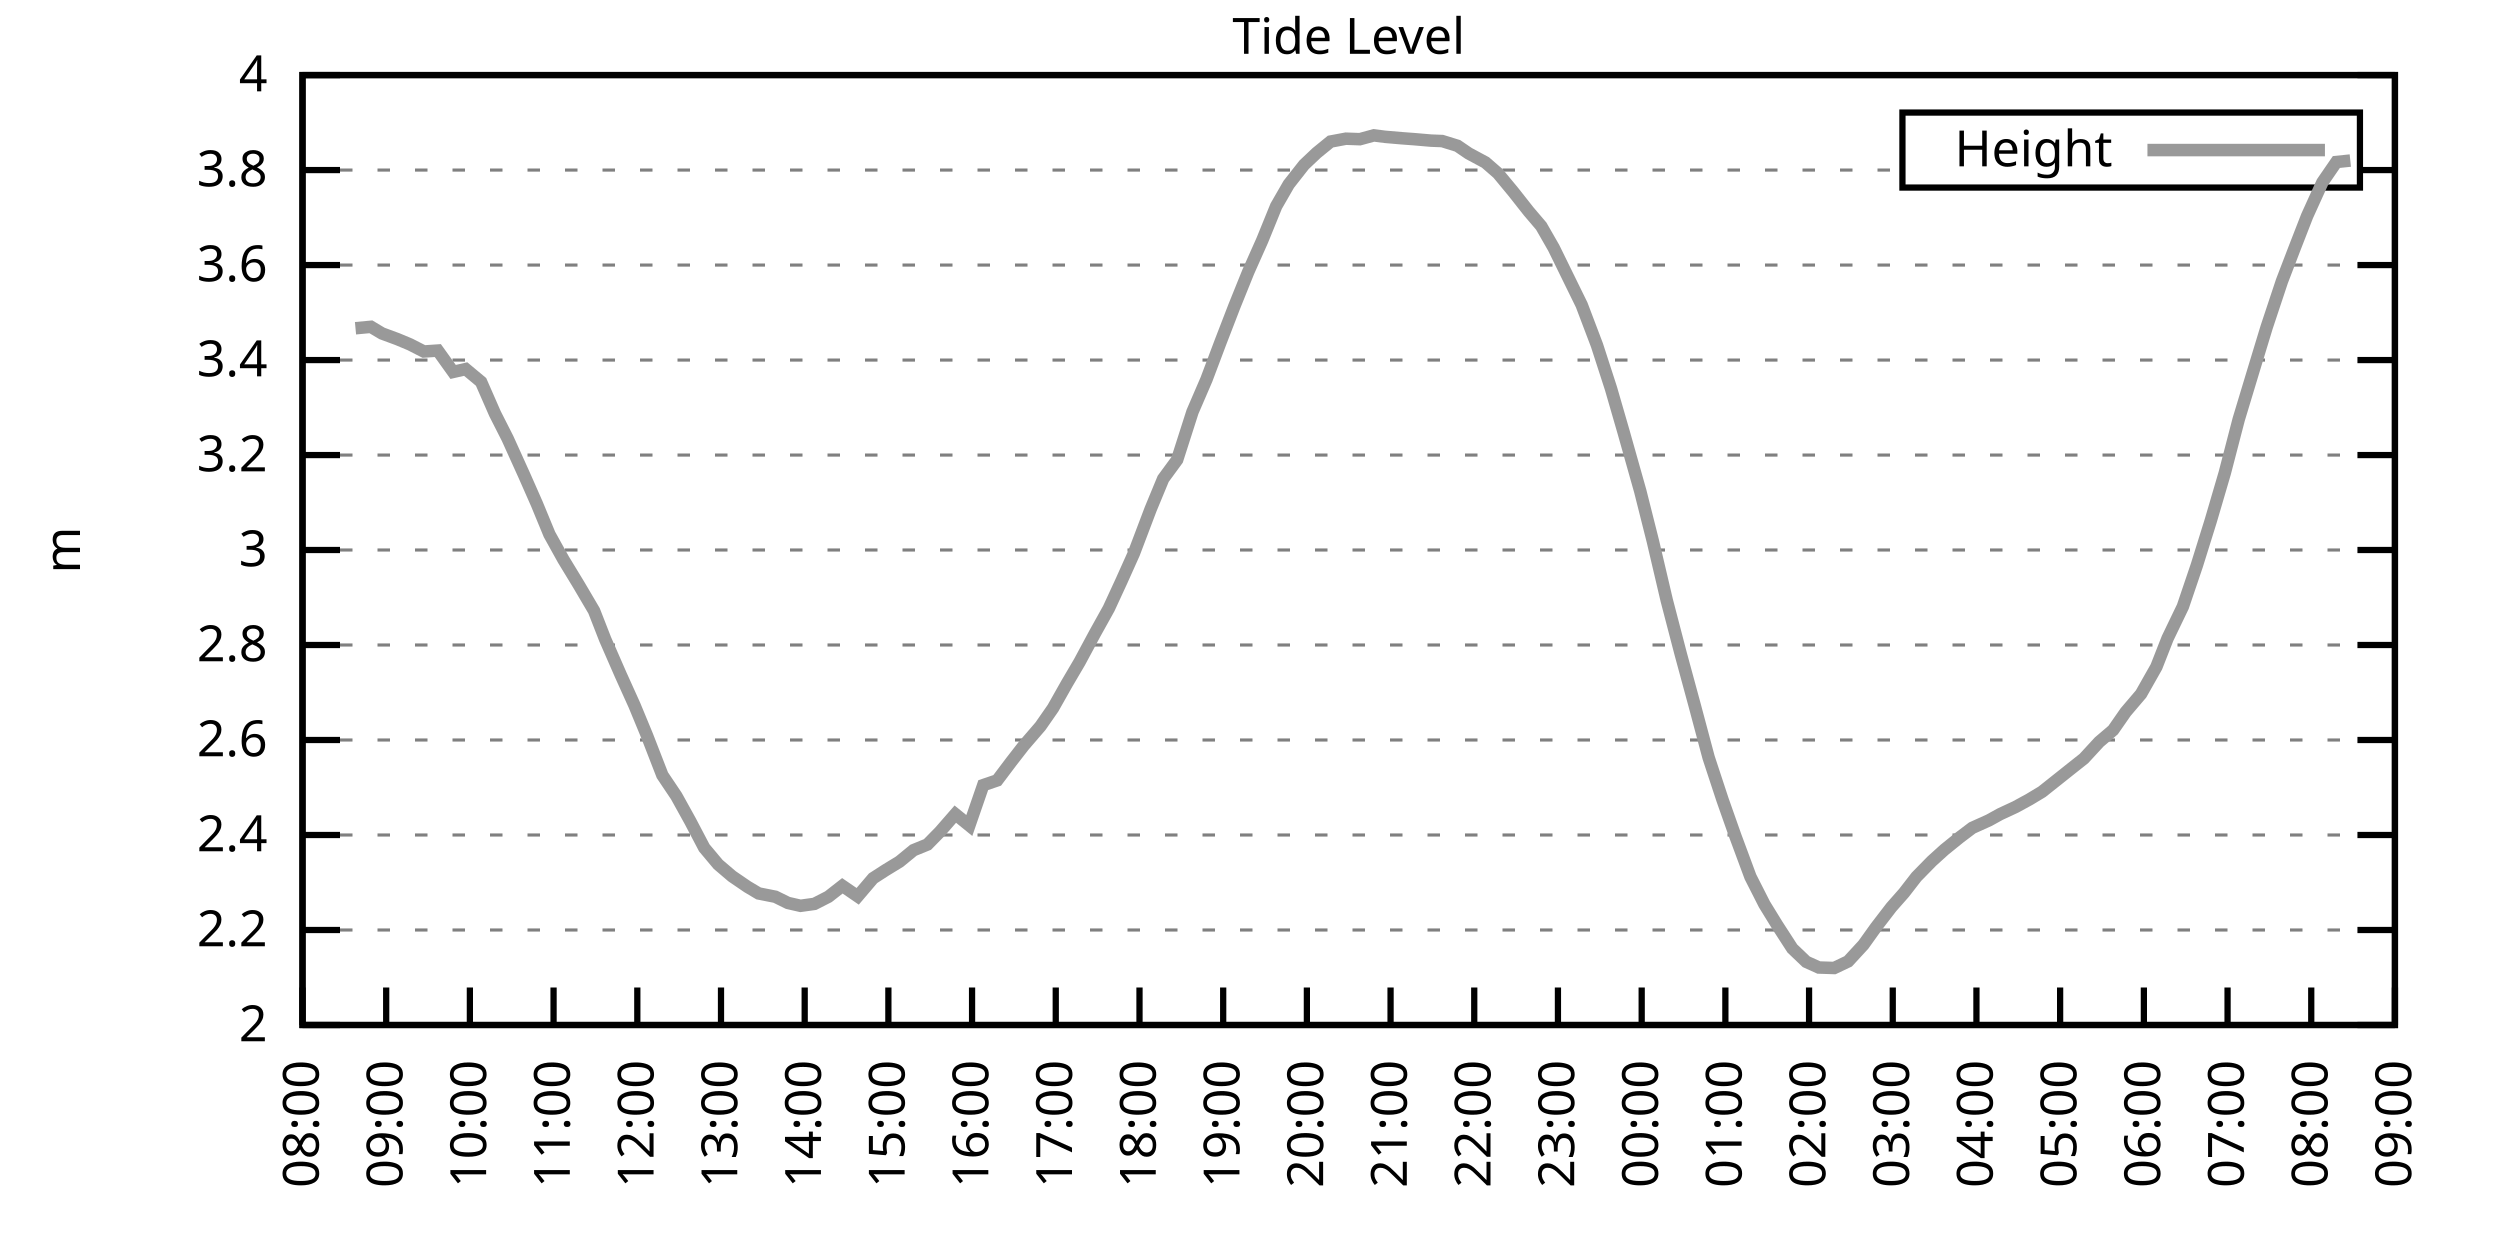
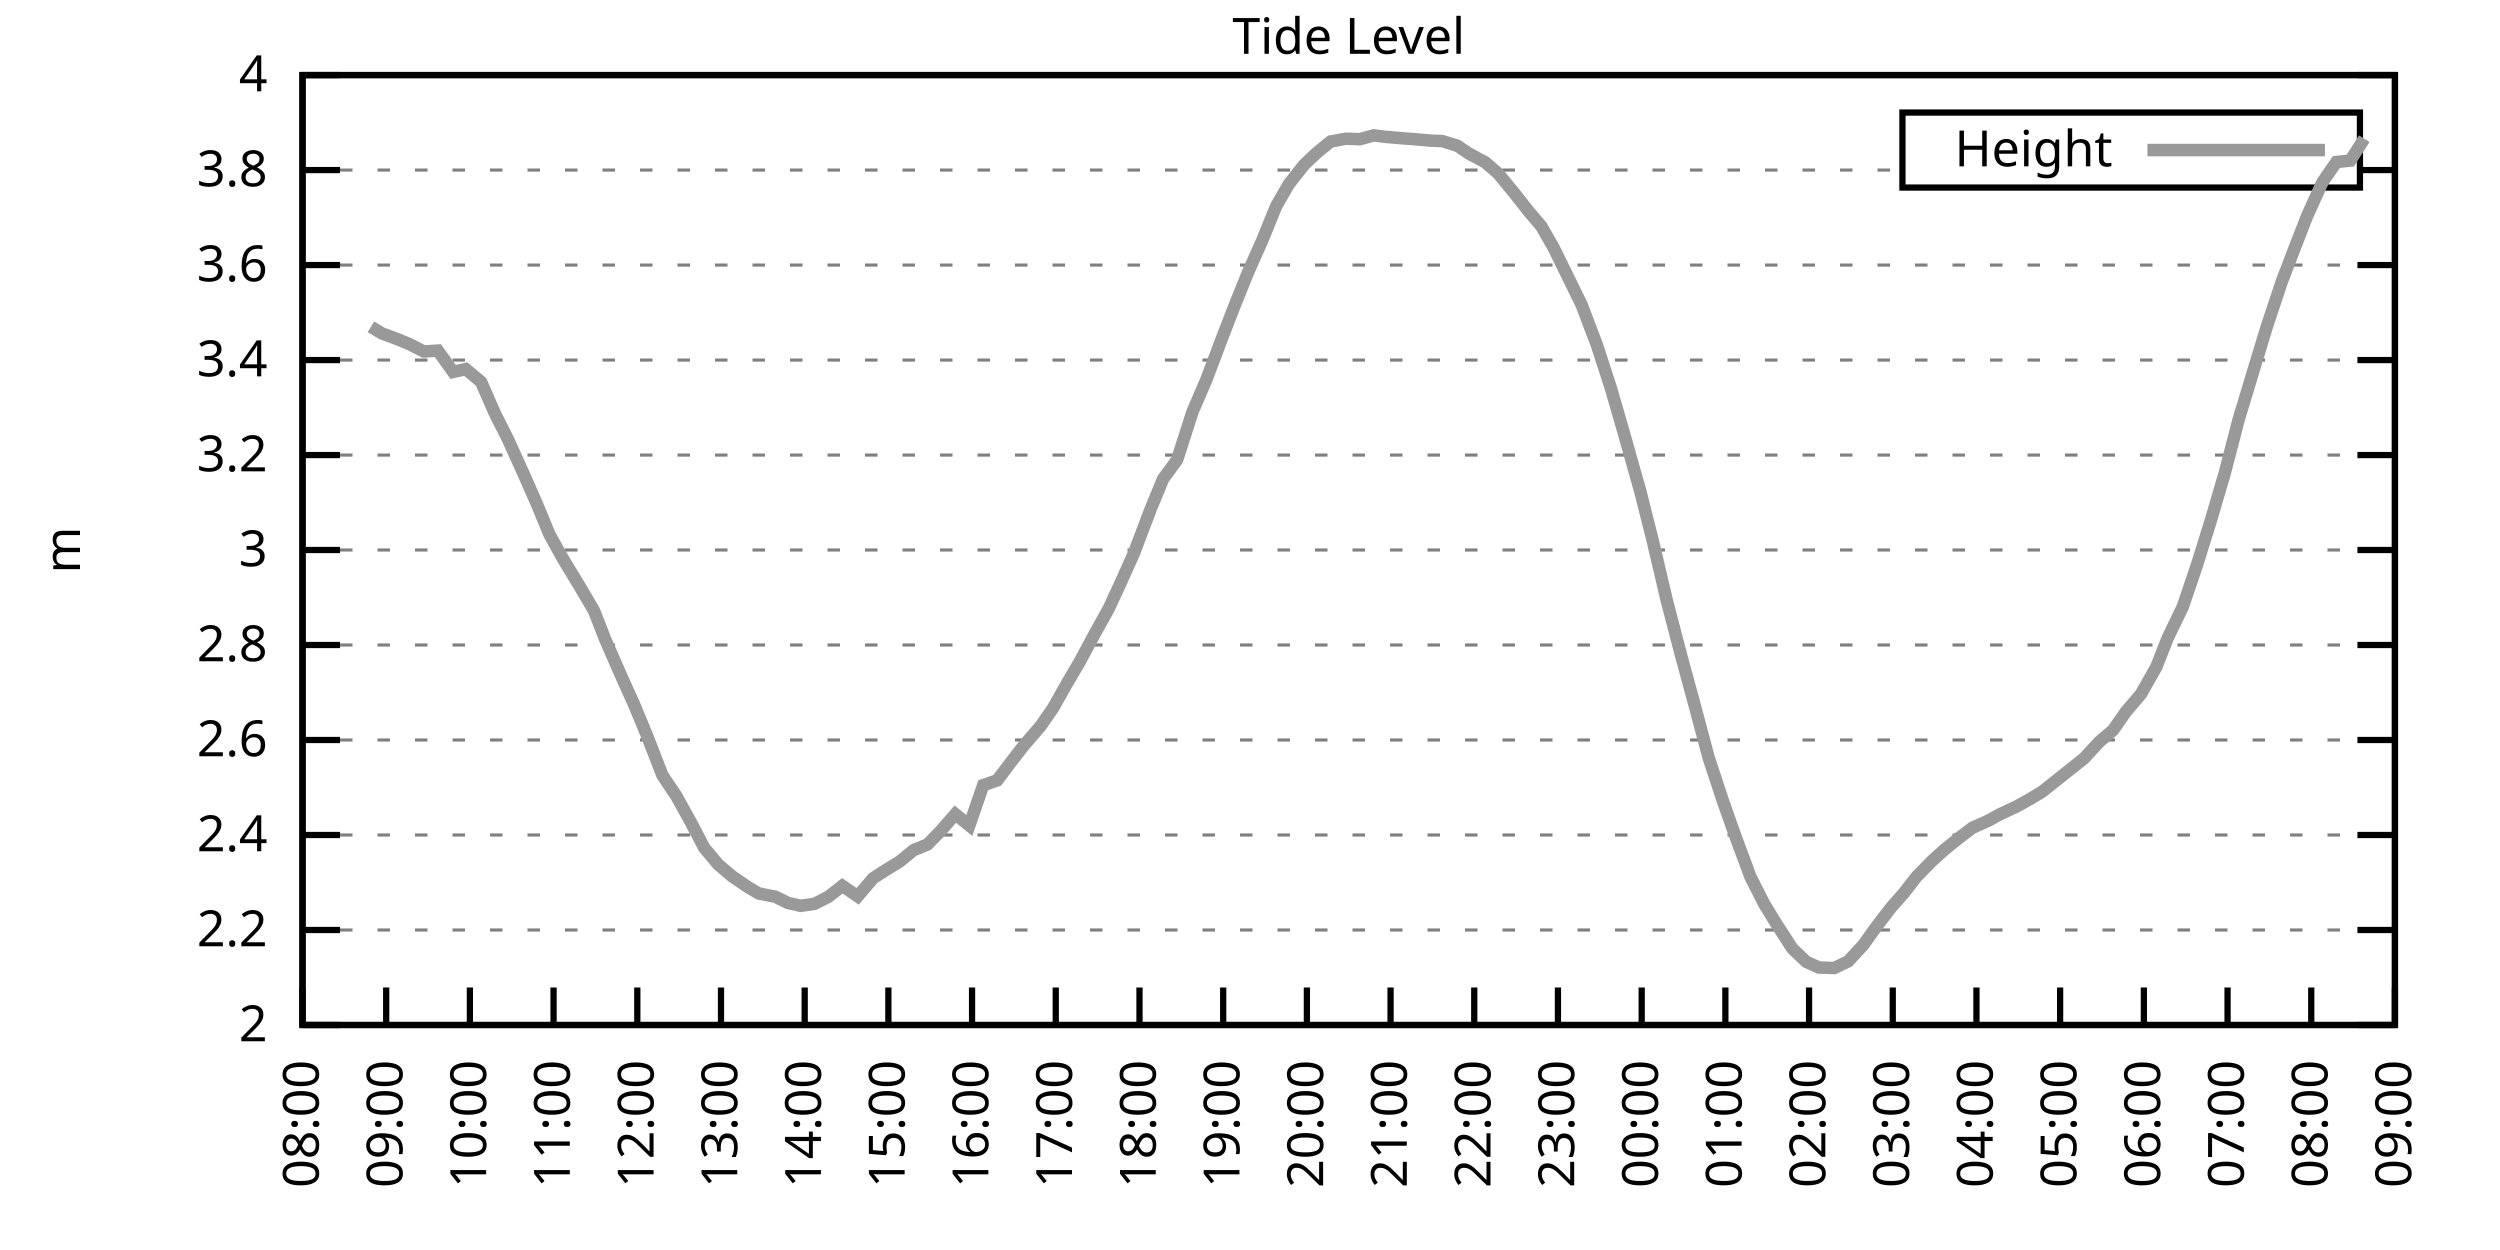
<svg xmlns="http://www.w3.org/2000/svg" xmlns:xlink="http://www.w3.org/1999/xlink" width="400" height="200" viewBox="0 0 400 200">
  <g id="gnuplot_canvas">
    <rect x="0" y="0" width="400" height="200" fill="none" />
    <defs>
      <circle id="gpDot" r="0.5" stroke-width="0.5" stroke="currentColor" />
      <path id="gpPt0" stroke-width="0.333" stroke="currentColor" d="M-1,0 h2 M0,-1 v2" />
      <path id="gpPt1" stroke-width="0.333" stroke="currentColor" d="M-1,-1 L1,1 M1,-1 L-1,1" />
      <path id="gpPt2" stroke-width="0.333" stroke="currentColor" d="M-1,0 L1,0 M0,-1 L0,1 M-1,-1 L1,1 M-1,1 L1,-1" />
      <rect id="gpPt3" stroke-width="0.333" stroke="currentColor" x="-1" y="-1" width="2" height="2" />
      <rect id="gpPt4" stroke-width="0.333" stroke="currentColor" fill="currentColor" x="-1" y="-1" width="2" height="2" />
      <circle id="gpPt5" stroke-width="0.333" stroke="currentColor" cx="0" cy="0" r="1" />
      <use xlink:href="#gpPt5" id="gpPt6" fill="currentColor" stroke="none" />
      <path id="gpPt7" stroke-width="0.333" stroke="currentColor" d="M0,-1.33 L-1.33,0.67 L1.33,0.67 z" />
      <use xlink:href="#gpPt7" id="gpPt8" fill="currentColor" stroke="none" />
      <use xlink:href="#gpPt7" id="gpPt9" stroke="currentColor" transform="rotate(180)" />
      <use xlink:href="#gpPt9" id="gpPt10" fill="currentColor" stroke="none" />
      <use xlink:href="#gpPt3" id="gpPt11" stroke="currentColor" transform="rotate(45)" />
      <use xlink:href="#gpPt11" id="gpPt12" fill="currentColor" stroke="none" />
      <path id="gpPt13" stroke-width="0.333" stroke="currentColor" d="M0,1.330 L1.265,0.411 L0.782,-1.067 L-0.782,-1.076 L-1.265,0.411 z" />
      <use xlink:href="#gpPt13" id="gpPt14" fill="currentColor" stroke="none" />
      <filter id="textbox" filterUnits="objectBoundingBox" x="0" y="0" height="1" width="1">
        <feFlood flood-color="white" flood-opacity="1" result="bgnd" />
        <feComposite in="SourceGraphic" in2="bgnd" operator="atop" />
      </filter>
      <filter id="greybox" filterUnits="objectBoundingBox" x="0" y="0" height="1" width="1">
        <feFlood flood-color="lightgrey" flood-opacity="1" result="grey" />
        <feComposite in="SourceGraphic" in2="grey" operator="atop" />
      </filter>
    </defs>
    <g fill="none" color="white" stroke="currentColor" stroke-width="1.00" stroke-linecap="butt" stroke-linejoin="miter">
</g>
    <g fill="none" color="black" stroke="currentColor" stroke-width="1.00" stroke-linecap="butt" stroke-linejoin="miter">
      <g stroke="none" shape-rendering="crispEdges">
        <polygon fill="rgb(255, 255, 255)" points="48.40,164.00 383.18,164.00 383.18,12.02 48.40,12.02 " />
      </g>
    </g>
    <g fill="none" color="black" stroke="currentColor" stroke-width="1.00" stroke-linecap="butt" stroke-linejoin="miter">
</g>
    <g fill="none" color="black" stroke="black" stroke-width="0.50" stroke-linecap="butt" stroke-linejoin="miter">
</g>
    <g fill="none" color="gray" stroke="currentColor" stroke-width="0.50" stroke-linecap="butt" stroke-linejoin="miter">
      <path stroke="gray" stroke-dasharray="2,4" class="gridline" d="M48.40,164.00 L383.19,164.00  " />
    </g>
    <g fill="none" color="gray" stroke="gray" stroke-width="1.00" stroke-linecap="butt" stroke-linejoin="miter">
</g>
    <g fill="none" color="black" stroke="currentColor" stroke-width="1.00" stroke-linecap="butt" stroke-linejoin="miter">
      <path stroke="black" d="M48.40,164.00 L54.40,164.00 M383.19,164.00 L377.19,164.00  " />
      <g transform="translate(42.80,166.60)" stroke="none" fill="black" font-family="Sans" font-size="8.00" text-anchor="end">
        <text>
          <tspan font-family="Sans"> 2</tspan>
        </text>
      </g>
    </g>
    <g fill="none" color="black" stroke="currentColor" stroke-width="1.00" stroke-linecap="butt" stroke-linejoin="miter">
</g>
    <g fill="none" color="black" stroke="black" stroke-width="0.50" stroke-linecap="butt" stroke-linejoin="miter">
</g>
    <g fill="none" color="gray" stroke="currentColor" stroke-width="0.50" stroke-linecap="butt" stroke-linejoin="miter">
      <path stroke="gray" stroke-dasharray="2,4" class="gridline" d="M48.40,148.80 L383.19,148.80  " />
    </g>
    <g fill="none" color="gray" stroke="gray" stroke-width="1.00" stroke-linecap="butt" stroke-linejoin="miter">
</g>
    <g fill="none" color="black" stroke="currentColor" stroke-width="1.00" stroke-linecap="butt" stroke-linejoin="miter">
      <path stroke="black" d="M48.40,148.80 L54.40,148.80 M383.19,148.80 L377.19,148.80  " />
      <g transform="translate(42.80,151.40)" stroke="none" fill="black" font-family="Sans" font-size="8.00" text-anchor="end">
        <text>
          <tspan font-family="Sans"> 2.2</tspan>
        </text>
      </g>
    </g>
    <g fill="none" color="black" stroke="currentColor" stroke-width="1.00" stroke-linecap="butt" stroke-linejoin="miter">
</g>
    <g fill="none" color="black" stroke="black" stroke-width="0.50" stroke-linecap="butt" stroke-linejoin="miter">
</g>
    <g fill="none" color="gray" stroke="currentColor" stroke-width="0.50" stroke-linecap="butt" stroke-linejoin="miter">
      <path stroke="gray" stroke-dasharray="2,4" class="gridline" d="M48.40,133.60 L383.19,133.60  " />
    </g>
    <g fill="none" color="gray" stroke="gray" stroke-width="1.00" stroke-linecap="butt" stroke-linejoin="miter">
</g>
    <g fill="none" color="black" stroke="currentColor" stroke-width="1.00" stroke-linecap="butt" stroke-linejoin="miter">
      <path stroke="black" d="M48.40,133.60 L54.40,133.60 M383.19,133.60 L377.19,133.60  " />
      <g transform="translate(42.80,136.20)" stroke="none" fill="black" font-family="Sans" font-size="8.00" text-anchor="end">
        <text>
          <tspan font-family="Sans"> 2.4</tspan>
        </text>
      </g>
    </g>
    <g fill="none" color="black" stroke="currentColor" stroke-width="1.00" stroke-linecap="butt" stroke-linejoin="miter">
</g>
    <g fill="none" color="black" stroke="black" stroke-width="0.50" stroke-linecap="butt" stroke-linejoin="miter">
</g>
    <g fill="none" color="gray" stroke="currentColor" stroke-width="0.50" stroke-linecap="butt" stroke-linejoin="miter">
      <path stroke="gray" stroke-dasharray="2,4" class="gridline" d="M48.40,118.40 L383.19,118.40  " />
    </g>
    <g fill="none" color="gray" stroke="gray" stroke-width="1.00" stroke-linecap="butt" stroke-linejoin="miter">
</g>
    <g fill="none" color="black" stroke="currentColor" stroke-width="1.00" stroke-linecap="butt" stroke-linejoin="miter">
      <path stroke="black" d="M48.40,118.40 L54.40,118.40 M383.19,118.40 L377.19,118.40  " />
      <g transform="translate(42.80,121.00)" stroke="none" fill="black" font-family="Sans" font-size="8.00" text-anchor="end">
        <text>
          <tspan font-family="Sans"> 2.6</tspan>
        </text>
      </g>
    </g>
    <g fill="none" color="black" stroke="currentColor" stroke-width="1.00" stroke-linecap="butt" stroke-linejoin="miter">
</g>
    <g fill="none" color="black" stroke="black" stroke-width="0.50" stroke-linecap="butt" stroke-linejoin="miter">
</g>
    <g fill="none" color="gray" stroke="currentColor" stroke-width="0.50" stroke-linecap="butt" stroke-linejoin="miter">
      <path stroke="gray" stroke-dasharray="2,4" class="gridline" d="M48.40,103.20 L383.19,103.20  " />
    </g>
    <g fill="none" color="gray" stroke="gray" stroke-width="1.00" stroke-linecap="butt" stroke-linejoin="miter">
</g>
    <g fill="none" color="black" stroke="currentColor" stroke-width="1.00" stroke-linecap="butt" stroke-linejoin="miter">
      <path stroke="black" d="M48.40,103.20 L54.40,103.20 M383.19,103.20 L377.19,103.20  " />
      <g transform="translate(42.80,105.80)" stroke="none" fill="black" font-family="Sans" font-size="8.00" text-anchor="end">
        <text>
          <tspan font-family="Sans"> 2.8</tspan>
        </text>
      </g>
    </g>
    <g fill="none" color="black" stroke="currentColor" stroke-width="1.00" stroke-linecap="butt" stroke-linejoin="miter">
</g>
    <g fill="none" color="black" stroke="black" stroke-width="0.50" stroke-linecap="butt" stroke-linejoin="miter">
</g>
    <g fill="none" color="gray" stroke="currentColor" stroke-width="0.50" stroke-linecap="butt" stroke-linejoin="miter">
      <path stroke="gray" stroke-dasharray="2,4" class="gridline" d="M48.40,88.00 L383.19,88.00  " />
    </g>
    <g fill="none" color="gray" stroke="gray" stroke-width="1.00" stroke-linecap="butt" stroke-linejoin="miter">
</g>
    <g fill="none" color="black" stroke="currentColor" stroke-width="1.00" stroke-linecap="butt" stroke-linejoin="miter">
      <path stroke="black" d="M48.40,88.00 L54.40,88.00 M383.19,88.00 L377.19,88.00  " />
      <g transform="translate(42.80,90.60)" stroke="none" fill="black" font-family="Sans" font-size="8.00" text-anchor="end">
        <text>
          <tspan font-family="Sans"> 3</tspan>
        </text>
      </g>
    </g>
    <g fill="none" color="black" stroke="currentColor" stroke-width="1.00" stroke-linecap="butt" stroke-linejoin="miter">
</g>
    <g fill="none" color="black" stroke="black" stroke-width="0.50" stroke-linecap="butt" stroke-linejoin="miter">
</g>
    <g fill="none" color="gray" stroke="currentColor" stroke-width="0.50" stroke-linecap="butt" stroke-linejoin="miter">
      <path stroke="gray" stroke-dasharray="2,4" class="gridline" d="M48.40,72.81 L383.19,72.81  " />
    </g>
    <g fill="none" color="gray" stroke="gray" stroke-width="1.00" stroke-linecap="butt" stroke-linejoin="miter">
</g>
    <g fill="none" color="black" stroke="currentColor" stroke-width="1.00" stroke-linecap="butt" stroke-linejoin="miter">
      <path stroke="black" d="M48.40,72.81 L54.40,72.81 M383.19,72.81 L377.19,72.81  " />
      <g transform="translate(42.80,75.41)" stroke="none" fill="black" font-family="Sans" font-size="8.00" text-anchor="end">
        <text>
          <tspan font-family="Sans"> 3.2</tspan>
        </text>
      </g>
    </g>
    <g fill="none" color="black" stroke="currentColor" stroke-width="1.00" stroke-linecap="butt" stroke-linejoin="miter">
</g>
    <g fill="none" color="black" stroke="black" stroke-width="0.50" stroke-linecap="butt" stroke-linejoin="miter">
</g>
    <g fill="none" color="gray" stroke="currentColor" stroke-width="0.50" stroke-linecap="butt" stroke-linejoin="miter">
      <path stroke="gray" stroke-dasharray="2,4" class="gridline" d="M48.40,57.61 L383.19,57.61  " />
    </g>
    <g fill="none" color="gray" stroke="gray" stroke-width="1.00" stroke-linecap="butt" stroke-linejoin="miter">
</g>
    <g fill="none" color="black" stroke="currentColor" stroke-width="1.00" stroke-linecap="butt" stroke-linejoin="miter">
      <path stroke="black" d="M48.40,57.61 L54.40,57.61 M383.19,57.61 L377.19,57.61  " />
      <g transform="translate(42.80,60.21)" stroke="none" fill="black" font-family="Sans" font-size="8.00" text-anchor="end">
        <text>
          <tspan font-family="Sans"> 3.4</tspan>
        </text>
      </g>
    </g>
    <g fill="none" color="black" stroke="currentColor" stroke-width="1.00" stroke-linecap="butt" stroke-linejoin="miter">
</g>
    <g fill="none" color="black" stroke="black" stroke-width="0.50" stroke-linecap="butt" stroke-linejoin="miter">
</g>
    <g fill="none" color="gray" stroke="currentColor" stroke-width="0.50" stroke-linecap="butt" stroke-linejoin="miter">
      <path stroke="gray" stroke-dasharray="2,4" class="gridline" d="M48.40,42.41 L383.19,42.41  " />
    </g>
    <g fill="none" color="gray" stroke="gray" stroke-width="1.00" stroke-linecap="butt" stroke-linejoin="miter">
</g>
    <g fill="none" color="black" stroke="currentColor" stroke-width="1.00" stroke-linecap="butt" stroke-linejoin="miter">
      <path stroke="black" d="M48.40,42.41 L54.40,42.41 M383.19,42.41 L377.19,42.41  " />
      <g transform="translate(42.80,45.01)" stroke="none" fill="black" font-family="Sans" font-size="8.00" text-anchor="end">
        <text>
          <tspan font-family="Sans"> 3.6</tspan>
        </text>
      </g>
    </g>
    <g fill="none" color="black" stroke="currentColor" stroke-width="1.00" stroke-linecap="butt" stroke-linejoin="miter">
</g>
    <g fill="none" color="black" stroke="black" stroke-width="0.50" stroke-linecap="butt" stroke-linejoin="miter">
</g>
    <g fill="none" color="gray" stroke="currentColor" stroke-width="0.50" stroke-linecap="butt" stroke-linejoin="miter">
      <path stroke="gray" stroke-dasharray="2,4" class="gridline" d="M48.40,27.21 L304.39,27.21 M377.59,27.21 L383.19,27.21  " />
    </g>
    <g fill="none" color="gray" stroke="gray" stroke-width="1.00" stroke-linecap="butt" stroke-linejoin="miter">
</g>
    <g fill="none" color="black" stroke="currentColor" stroke-width="1.00" stroke-linecap="butt" stroke-linejoin="miter">
      <path stroke="black" d="M48.40,27.21 L54.40,27.21 M383.19,27.21 L377.19,27.21  " />
      <g transform="translate(42.80,29.81)" stroke="none" fill="black" font-family="Sans" font-size="8.00" text-anchor="end">
        <text>
          <tspan font-family="Sans"> 3.8</tspan>
        </text>
      </g>
    </g>
    <g fill="none" color="black" stroke="currentColor" stroke-width="1.00" stroke-linecap="butt" stroke-linejoin="miter">
</g>
    <g fill="none" color="black" stroke="black" stroke-width="0.50" stroke-linecap="butt" stroke-linejoin="miter">
</g>
    <g fill="none" color="gray" stroke="currentColor" stroke-width="0.50" stroke-linecap="butt" stroke-linejoin="miter">
      <path stroke="gray" stroke-dasharray="2,4" class="gridline" d="M48.40,12.01 L383.19,12.01  " />
    </g>
    <g fill="none" color="gray" stroke="gray" stroke-width="1.00" stroke-linecap="butt" stroke-linejoin="miter">
</g>
    <g fill="none" color="black" stroke="currentColor" stroke-width="1.00" stroke-linecap="butt" stroke-linejoin="miter">
      <path stroke="black" d="M48.40,12.01 L54.40,12.01 M383.19,12.01 L377.19,12.01  " />
      <g transform="translate(42.80,14.61)" stroke="none" fill="black" font-family="Sans" font-size="8.00" text-anchor="end">
        <text>
          <tspan font-family="Sans"> 4</tspan>
        </text>
      </g>
    </g>
    <g fill="none" color="black" stroke="currentColor" stroke-width="1.00" stroke-linecap="butt" stroke-linejoin="miter">
      <path stroke="black" d="M48.40,164.00 L48.40,158.00  " />
      <g transform="translate(51.00,169.60) rotate(270.00)" stroke="none" fill="black" font-family="Sans" font-size="8.00" text-anchor="end">
        <text>
          <tspan font-family="Sans">08:00</tspan>
        </text>
      </g>
    </g>
    <g fill="none" color="black" stroke="currentColor" stroke-width="1.00" stroke-linecap="butt" stroke-linejoin="miter">
      <path stroke="black" d="M61.79,164.00 L61.79,158.00  " />
      <g transform="translate(64.39,169.60) rotate(270.00)" stroke="none" fill="black" font-family="Sans" font-size="8.00" text-anchor="end">
        <text>
          <tspan font-family="Sans">09:00</tspan>
        </text>
      </g>
    </g>
    <g fill="none" color="black" stroke="currentColor" stroke-width="1.00" stroke-linecap="butt" stroke-linejoin="miter">
      <path stroke="black" d="M75.18,164.00 L75.18,158.00  " />
      <g transform="translate(77.78,169.60) rotate(270.00)" stroke="none" fill="black" font-family="Sans" font-size="8.00" text-anchor="end">
        <text>
          <tspan font-family="Sans">10:00</tspan>
        </text>
      </g>
    </g>
    <g fill="none" color="black" stroke="currentColor" stroke-width="1.00" stroke-linecap="butt" stroke-linejoin="miter">
      <path stroke="black" d="M88.57,164.00 L88.57,158.00  " />
      <g transform="translate(91.17,169.60) rotate(270.00)" stroke="none" fill="black" font-family="Sans" font-size="8.00" text-anchor="end">
        <text>
          <tspan font-family="Sans">11:00</tspan>
        </text>
      </g>
    </g>
    <g fill="none" color="black" stroke="currentColor" stroke-width="1.00" stroke-linecap="butt" stroke-linejoin="miter">
      <path stroke="black" d="M101.97,164.00 L101.97,158.00  " />
      <g transform="translate(104.57,169.60) rotate(270.00)" stroke="none" fill="black" font-family="Sans" font-size="8.00" text-anchor="end">
        <text>
          <tspan font-family="Sans">12:00</tspan>
        </text>
      </g>
    </g>
    <g fill="none" color="black" stroke="currentColor" stroke-width="1.00" stroke-linecap="butt" stroke-linejoin="miter">
      <path stroke="black" d="M115.36,164.00 L115.36,158.00  " />
      <g transform="translate(117.96,169.60) rotate(270.00)" stroke="none" fill="black" font-family="Sans" font-size="8.00" text-anchor="end">
        <text>
          <tspan font-family="Sans">13:00</tspan>
        </text>
      </g>
    </g>
    <g fill="none" color="black" stroke="currentColor" stroke-width="1.00" stroke-linecap="butt" stroke-linejoin="miter">
      <path stroke="black" d="M128.75,164.00 L128.75,158.00  " />
      <g transform="translate(131.35,169.60) rotate(270.00)" stroke="none" fill="black" font-family="Sans" font-size="8.00" text-anchor="end">
        <text>
          <tspan font-family="Sans">14:00</tspan>
        </text>
      </g>
    </g>
    <g fill="none" color="black" stroke="currentColor" stroke-width="1.00" stroke-linecap="butt" stroke-linejoin="miter">
      <path stroke="black" d="M142.14,164.00 L142.14,158.00  " />
      <g transform="translate(144.74,169.60) rotate(270.00)" stroke="none" fill="black" font-family="Sans" font-size="8.00" text-anchor="end">
        <text>
          <tspan font-family="Sans">15:00</tspan>
        </text>
      </g>
    </g>
    <g fill="none" color="black" stroke="currentColor" stroke-width="1.00" stroke-linecap="butt" stroke-linejoin="miter">
      <path stroke="black" d="M155.53,164.00 L155.53,158.00  " />
      <g transform="translate(158.13,169.60) rotate(270.00)" stroke="none" fill="black" font-family="Sans" font-size="8.00" text-anchor="end">
        <text>
          <tspan font-family="Sans">16:00</tspan>
        </text>
      </g>
    </g>
    <g fill="none" color="black" stroke="currentColor" stroke-width="1.00" stroke-linecap="butt" stroke-linejoin="miter">
      <path stroke="black" d="M168.92,164.00 L168.92,158.00  " />
      <g transform="translate(171.52,169.60) rotate(270.00)" stroke="none" fill="black" font-family="Sans" font-size="8.00" text-anchor="end">
        <text>
          <tspan font-family="Sans">17:00</tspan>
        </text>
      </g>
    </g>
    <g fill="none" color="black" stroke="currentColor" stroke-width="1.00" stroke-linecap="butt" stroke-linejoin="miter">
      <path stroke="black" d="M182.32,164.00 L182.32,158.00  " />
      <g transform="translate(184.92,169.60) rotate(270.00)" stroke="none" fill="black" font-family="Sans" font-size="8.00" text-anchor="end">
        <text>
          <tspan font-family="Sans">18:00</tspan>
        </text>
      </g>
    </g>
    <g fill="none" color="black" stroke="currentColor" stroke-width="1.00" stroke-linecap="butt" stroke-linejoin="miter">
      <path stroke="black" d="M195.71,164.00 L195.71,158.00  " />
      <g transform="translate(198.31,169.60) rotate(270.00)" stroke="none" fill="black" font-family="Sans" font-size="8.00" text-anchor="end">
        <text>
          <tspan font-family="Sans">19:00</tspan>
        </text>
      </g>
    </g>
    <g fill="none" color="black" stroke="currentColor" stroke-width="1.00" stroke-linecap="butt" stroke-linejoin="miter">
      <path stroke="black" d="M209.10,164.00 L209.10,158.00  " />
      <g transform="translate(211.70,169.60) rotate(270.00)" stroke="none" fill="black" font-family="Sans" font-size="8.00" text-anchor="end">
        <text>
          <tspan font-family="Sans">20:00</tspan>
        </text>
      </g>
    </g>
    <g fill="none" color="black" stroke="currentColor" stroke-width="1.00" stroke-linecap="butt" stroke-linejoin="miter">
      <path stroke="black" d="M222.49,164.00 L222.49,158.00  " />
      <g transform="translate(225.09,169.60) rotate(270.00)" stroke="none" fill="black" font-family="Sans" font-size="8.00" text-anchor="end">
        <text>
          <tspan font-family="Sans">21:00</tspan>
        </text>
      </g>
    </g>
    <g fill="none" color="black" stroke="currentColor" stroke-width="1.00" stroke-linecap="butt" stroke-linejoin="miter">
      <path stroke="black" d="M235.88,164.00 L235.88,158.00  " />
      <g transform="translate(238.48,169.60) rotate(270.00)" stroke="none" fill="black" font-family="Sans" font-size="8.00" text-anchor="end">
        <text>
          <tspan font-family="Sans">22:00</tspan>
        </text>
      </g>
    </g>
    <g fill="none" color="black" stroke="currentColor" stroke-width="1.00" stroke-linecap="butt" stroke-linejoin="miter">
      <path stroke="black" d="M249.27,164.00 L249.27,158.00  " />
      <g transform="translate(251.87,169.60) rotate(270.00)" stroke="none" fill="black" font-family="Sans" font-size="8.00" text-anchor="end">
        <text>
          <tspan font-family="Sans">23:00</tspan>
        </text>
      </g>
    </g>
    <g fill="none" color="black" stroke="currentColor" stroke-width="1.00" stroke-linecap="butt" stroke-linejoin="miter">
      <path stroke="black" d="M262.67,164.00 L262.67,158.00  " />
      <g transform="translate(265.27,169.60) rotate(270.00)" stroke="none" fill="black" font-family="Sans" font-size="8.00" text-anchor="end">
        <text>
          <tspan font-family="Sans">00:00</tspan>
        </text>
      </g>
    </g>
    <g fill="none" color="black" stroke="currentColor" stroke-width="1.00" stroke-linecap="butt" stroke-linejoin="miter">
      <path stroke="black" d="M276.06,164.00 L276.06,158.00  " />
      <g transform="translate(278.66,169.60) rotate(270.00)" stroke="none" fill="black" font-family="Sans" font-size="8.00" text-anchor="end">
        <text>
          <tspan font-family="Sans">01:00</tspan>
        </text>
      </g>
    </g>
    <g fill="none" color="black" stroke="currentColor" stroke-width="1.00" stroke-linecap="butt" stroke-linejoin="miter">
      <path stroke="black" d="M289.45,164.00 L289.45,158.00  " />
      <g transform="translate(292.05,169.60) rotate(270.00)" stroke="none" fill="black" font-family="Sans" font-size="8.00" text-anchor="end">
        <text>
          <tspan font-family="Sans">02:00</tspan>
        </text>
      </g>
    </g>
    <g fill="none" color="black" stroke="currentColor" stroke-width="1.00" stroke-linecap="butt" stroke-linejoin="miter">
      <path stroke="black" d="M302.84,164.00 L302.84,158.00  " />
      <g transform="translate(305.44,169.60) rotate(270.00)" stroke="none" fill="black" font-family="Sans" font-size="8.00" text-anchor="end">
        <text>
          <tspan font-family="Sans">03:00</tspan>
        </text>
      </g>
    </g>
    <g fill="none" color="black" stroke="currentColor" stroke-width="1.00" stroke-linecap="butt" stroke-linejoin="miter">
      <path stroke="black" d="M316.23,164.00 L316.23,158.00  " />
      <g transform="translate(318.83,169.60) rotate(270.00)" stroke="none" fill="black" font-family="Sans" font-size="8.00" text-anchor="end">
        <text>
          <tspan font-family="Sans">04:00</tspan>
        </text>
      </g>
    </g>
    <g fill="none" color="black" stroke="currentColor" stroke-width="1.00" stroke-linecap="butt" stroke-linejoin="miter">
      <path stroke="black" d="M329.62,164.00 L329.62,158.00  " />
      <g transform="translate(332.22,169.60) rotate(270.00)" stroke="none" fill="black" font-family="Sans" font-size="8.00" text-anchor="end">
        <text>
          <tspan font-family="Sans">05:00</tspan>
        </text>
      </g>
    </g>
    <g fill="none" color="black" stroke="currentColor" stroke-width="1.00" stroke-linecap="butt" stroke-linejoin="miter">
      <path stroke="black" d="M343.02,164.00 L343.02,158.00  " />
      <g transform="translate(345.62,169.60) rotate(270.00)" stroke="none" fill="black" font-family="Sans" font-size="8.00" text-anchor="end">
        <text>
          <tspan font-family="Sans">06:00</tspan>
        </text>
      </g>
    </g>
    <g fill="none" color="black" stroke="currentColor" stroke-width="1.00" stroke-linecap="butt" stroke-linejoin="miter">
      <path stroke="black" d="M356.41,164.00 L356.41,158.00  " />
      <g transform="translate(359.01,169.60) rotate(270.00)" stroke="none" fill="black" font-family="Sans" font-size="8.00" text-anchor="end">
        <text>
          <tspan font-family="Sans">07:00</tspan>
        </text>
      </g>
    </g>
    <g fill="none" color="black" stroke="currentColor" stroke-width="1.00" stroke-linecap="butt" stroke-linejoin="miter">
      <path stroke="black" d="M369.80,164.00 L369.80,158.00  " />
      <g transform="translate(372.40,169.60) rotate(270.00)" stroke="none" fill="black" font-family="Sans" font-size="8.00" text-anchor="end">
        <text>
          <tspan font-family="Sans">08:00</tspan>
        </text>
      </g>
    </g>
    <g fill="none" color="black" stroke="currentColor" stroke-width="1.00" stroke-linecap="butt" stroke-linejoin="miter">
      <path stroke="black" d="M383.19,164.00 L383.19,158.00  " />
      <g transform="translate(385.79,169.60) rotate(270.00)" stroke="none" fill="black" font-family="Sans" font-size="8.00" text-anchor="end">
        <text>
          <tspan font-family="Sans">09:00</tspan>
        </text>
      </g>
    </g>
    <g fill="none" color="black" stroke="currentColor" stroke-width="1.00" stroke-linecap="butt" stroke-linejoin="miter">
</g>
    <g fill="none" color="black" stroke="currentColor" stroke-width="1.00" stroke-linecap="butt" stroke-linejoin="miter">
      <path stroke="black" d="M48.40,12.01 L48.40,164.00 L383.19,164.00 L383.19,12.01 L48.40,12.01 Z  " />
    </g>
    <g fill="none" color="black" stroke="currentColor" stroke-width="1.00" stroke-linecap="butt" stroke-linejoin="miter">
</g>
    <g fill="none" color="black" stroke="currentColor" stroke-width="1.00" stroke-linecap="butt" stroke-linejoin="miter">
      <path stroke="black" d="M304.39,30.01 L304.39,18.01 L377.59,18.01 L377.59,30.01 L304.39,30.01 Z  " />
    </g>
    <g id="Tide_level_plot_1">
      <g fill="none" color="white" stroke="black" stroke-width="2.00" stroke-linecap="butt" stroke-linejoin="miter">
</g>
      <g fill="none" color="black" stroke="currentColor" stroke-width="2.00" stroke-linecap="butt" stroke-linejoin="miter">
        <g transform="translate(337.99,26.61)" stroke="none" fill="black" font-family="Sans" font-size="8.00" text-anchor="end">
          <text>
            <tspan font-family="Sans">Height</tspan>
          </text>
        </g>
      </g>
      <g fill="none" color="black" stroke="currentColor" stroke-width="2.00" stroke-linecap="butt" stroke-linejoin="miter">
-         <path stroke="rgb(153, 153, 153)" d="M343.59,24.01 L371.99,24.01 M56.88,52.52 L59.34,52.29 L61.12,53.35 L63.58,54.26 L65.59,55.10 L67.82,56.24   L70.05,56.09 L72.50,59.51 L74.51,59.05 L76.97,61.10 L79.20,66.19 L81.21,70.15 L83.89,76.07 L85.90,80.63   L87.91,85.50 L90.14,89.52 L92.59,93.55 L95.05,97.73 L96.83,102.29 L99.29,107.92 L101.52,112.86 L103.53,117.72   L105.98,124.03 L108.22,127.37 L110.45,131.40 L112.68,135.65 L114.91,138.31 L117.14,140.21 L119.60,141.89 L121.38,142.95   L124.06,143.48 L126.07,144.47 L128.08,144.93 L130.31,144.62 L132.54,143.48 L134.78,141.73 L137.23,143.41 L139.69,140.52   L141.69,139.23 L143.93,137.86 L146.16,136.03 L148.39,135.12 L150.40,133.07 L152.85,130.26 L155.09,132.08 L157.32,125.62   L159.55,124.86 L161.78,121.90 L163.79,119.31 L166.47,116.20 L168.48,113.31 L170.71,109.36 L172.72,105.94 L175.17,101.38   L177.41,97.35 L179.41,93.02 L181.42,88.54 L184.10,81.47 L186.11,76.61 L188.34,73.57 L190.80,65.89 L193.03,60.72   L195.26,54.80 L197.49,49.02 L199.73,43.47 L201.96,38.46 L204.19,32.98 L206.20,29.49 L208.65,26.37 L210.66,24.47   L212.89,22.65 L215.35,22.19 L217.58,22.27 L219.81,21.66 L221.60,21.89 L224.28,22.12 L226.29,22.27 L228.96,22.50   L230.75,22.57 L233.20,23.33 L234.99,24.55 L237.67,25.99 L239.68,27.74 L242.13,30.70 L244.59,33.82 L246.60,36.18   L248.60,39.67 L251.06,44.69 L253.07,48.79 L255.52,55.25 L257.76,62.17 L259.76,69.08 L262.44,78.58 L264.45,86.56   L266.68,96.06 L268.92,104.65 L271.15,112.86 L273.38,121.21 L275.61,127.98 L277.62,133.68 L280.07,140.29 L282.31,144.70   L284.32,147.97 L286.77,151.76 L289.00,153.89 L291.01,154.80 L293.47,154.88 L295.70,153.82 L298.15,151.16 L300.16,148.35   L302.62,145.15 L304.63,142.87 L306.63,140.29 L309.09,137.78 L311.10,135.96 L313.55,133.98 L315.56,132.46 L318.24,131.25   L320.03,130.26 L322.48,129.12 L324.71,127.90 L326.72,126.69 L329.40,124.56 L331.41,122.96 L333.42,121.37 L335.87,118.71   L338.10,116.81 L340.11,113.92 L342.57,111.03 L345.02,106.70 L346.81,102.14 L349.26,97.05 L351.50,90.44 L353.73,83.29   L355.96,75.69 L358.19,67.11 L360.65,58.97 L362.66,52.36 L365.11,44.99 L367.12,39.75 L369.13,34.58 L371.58,29.18   L373.82,25.92 L376.05,25.69  " />
+         <path stroke="rgb(153, 153, 153)" d="M343.59,24.01 L371.99,24.01 M59.34,52.29 L61.12,53.35 L63.58,54.26 L65.59,55.10 L67.82,56.24 L70.05,56.09   L72.50,59.51 L74.51,59.05 L76.97,61.10 L79.20,66.19 L81.21,70.15 L83.89,76.07 L85.90,80.63 L87.91,85.50   L90.14,89.52 L92.59,93.55 L95.05,97.73 L96.83,102.29 L99.29,107.92 L101.52,112.86 L103.53,117.72 L105.98,124.03   L108.22,127.37 L110.45,131.40 L112.68,135.65 L114.91,138.31 L117.14,140.21 L119.60,141.89 L121.38,142.95 L124.06,143.48   L126.07,144.47 L128.08,144.93 L130.31,144.62 L132.54,143.48 L134.78,141.73 L137.23,143.41 L139.69,140.52 L141.69,139.23   L143.93,137.86 L146.16,136.03 L148.39,135.12 L150.40,133.07 L152.85,130.26 L155.09,132.08 L157.32,125.62 L159.55,124.86   L161.78,121.90 L163.79,119.31 L166.47,116.20 L168.48,113.31 L170.71,109.36 L172.72,105.94 L175.17,101.38 L177.41,97.35   L179.41,93.02 L181.42,88.54 L184.10,81.47 L186.11,76.61 L188.34,73.57 L190.80,65.89 L193.03,60.72 L195.26,54.80   L197.49,49.02 L199.73,43.47 L201.96,38.46 L204.19,32.98 L206.20,29.49 L208.65,26.37 L210.66,24.47 L212.89,22.65   L215.35,22.19 L217.58,22.27 L219.81,21.66 L221.60,21.89 L224.28,22.12 L226.29,22.27 L228.96,22.50 L230.75,22.57   L233.20,23.33 L234.99,24.55 L237.67,25.99 L239.68,27.74 L242.13,30.70 L244.59,33.82 L246.60,36.18 L248.60,39.67   L251.06,44.69 L253.07,48.79 L255.52,55.25 L257.76,62.17 L259.76,69.08 L262.44,78.58 L264.45,86.56 L266.68,96.06   L268.92,104.65 L271.15,112.86 L273.38,121.21 L275.61,127.98 L277.62,133.68 L280.07,140.29 L282.31,144.70 L284.32,147.97   L286.77,151.76 L289.00,153.89 L291.01,154.80 L293.47,154.88 L295.70,153.82 L298.15,151.16 L300.16,148.35 L302.62,145.15   L304.63,142.87 L306.63,140.29 L309.09,137.78 L311.10,135.96 L313.55,133.98 L315.56,132.46 L318.24,131.25 L320.03,130.26   L322.48,129.12 L324.71,127.90 L326.72,126.69 L329.40,124.56 L331.41,122.96 L333.42,121.37 L335.87,118.71 L338.10,116.81   L340.11,113.92 L342.57,111.03 L345.02,106.70 L346.81,102.14 L349.26,97.05 L351.50,90.44 L353.73,83.29 L355.96,75.69   L358.19,67.11 L360.65,58.97 L362.66,52.36 L365.11,44.99 L367.12,39.75 L369.13,34.58 L371.58,29.18 L373.82,25.92   L376.05,25.69 L378.28,22.19  " />
      </g>
    </g>
    <g fill="none" color="black" stroke="currentColor" stroke-width="2.00" stroke-linecap="butt" stroke-linejoin="miter">
</g>
    <g fill="none" color="black" stroke="black" stroke-width="1.00" stroke-linecap="butt" stroke-linejoin="miter">
</g>
    <g fill="none" color="black" stroke="currentColor" stroke-width="1.00" stroke-linecap="butt" stroke-linejoin="miter">
      <path stroke="black" d="M48.40,12.01 L48.40,164.00 L383.19,164.00 L383.19,12.01 L48.40,12.01 Z  " />
      <g transform="translate(12.80,88.01) rotate(270.00)" stroke="none" fill="black" font-family="Sans" font-size="8.00" text-anchor="middle">
        <text>
          <tspan font-family="Sans">m</tspan>
        </text>
      </g>
    </g>
    <g fill="none" color="black" stroke="currentColor" stroke-width="1.00" stroke-linecap="butt" stroke-linejoin="miter">
</g>
    <g fill="none" color="black" stroke="currentColor" stroke-width="1.00" stroke-linecap="butt" stroke-linejoin="miter">
      <g transform="translate(215.79,8.61)" stroke="none" fill="black" font-family="Sans" font-size="8.00" text-anchor="middle">
        <text>
          <tspan font-family="Sans">Tide Level</tspan>
        </text>
      </g>
    </g>
    <g fill="none" color="black" stroke="currentColor" stroke-width="1.00" stroke-linecap="butt" stroke-linejoin="miter">
</g>
  </g>
</svg>
